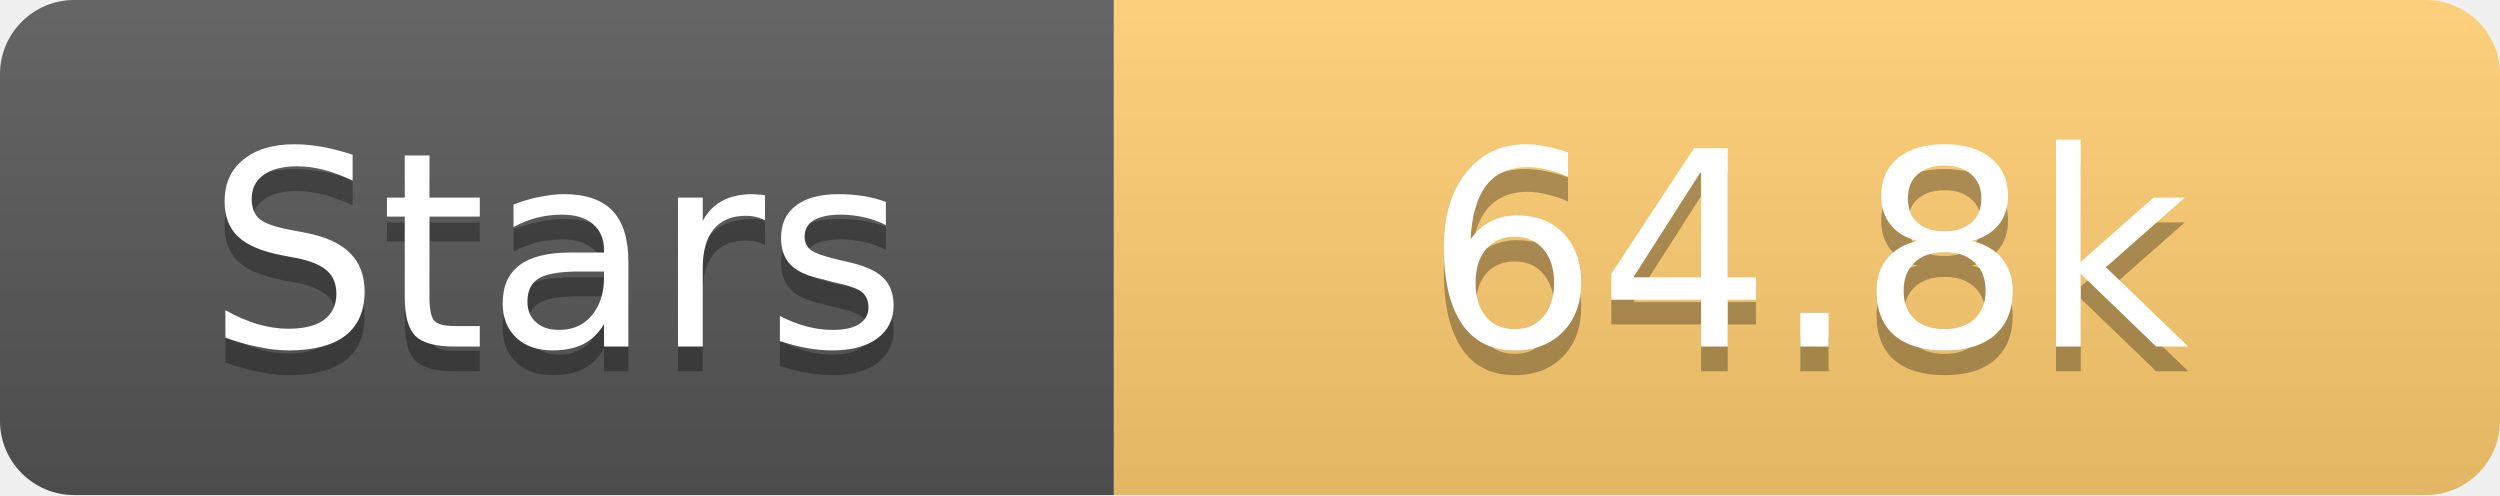
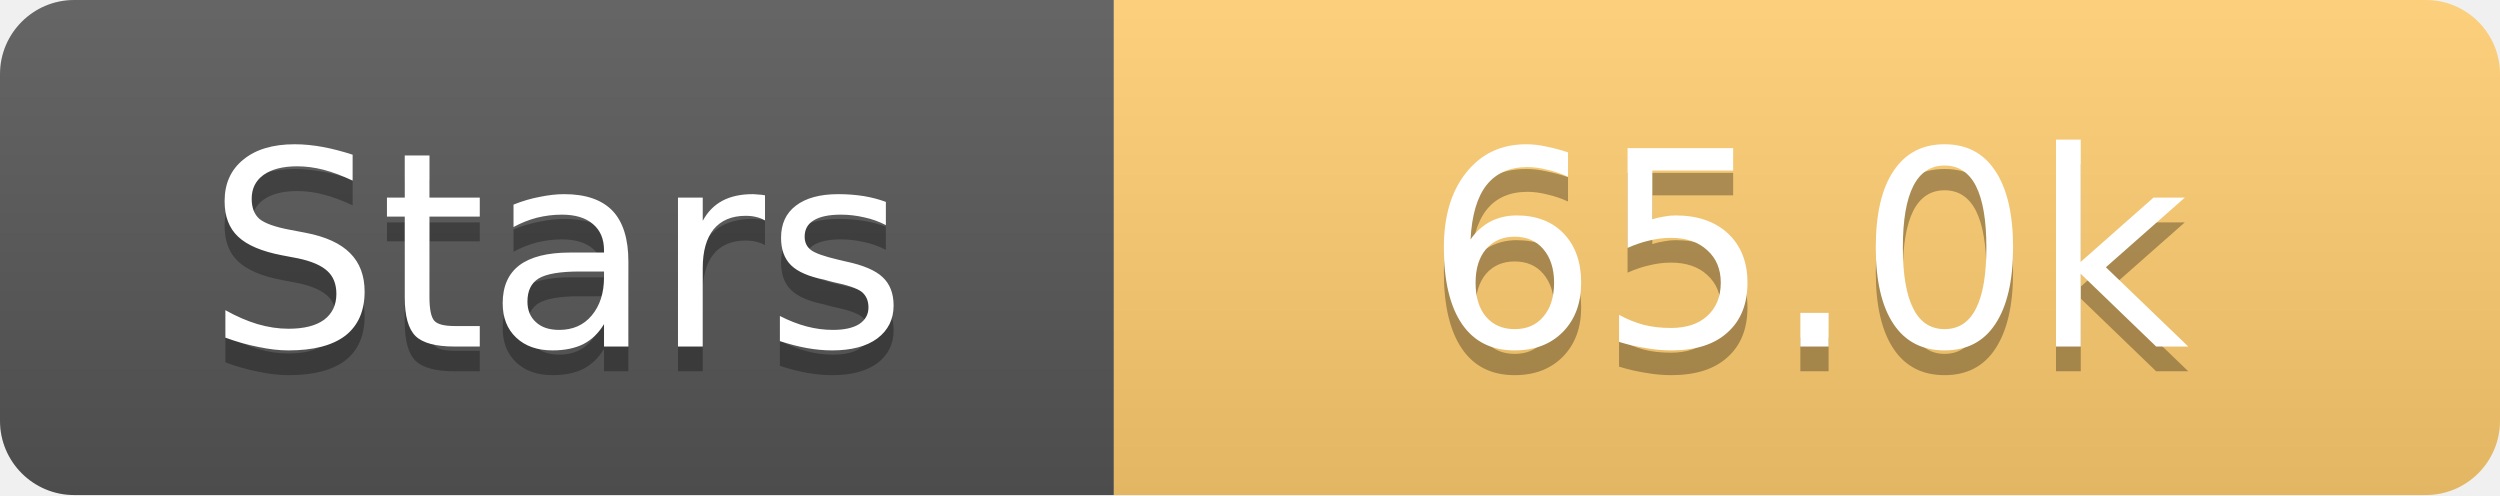
<svg xmlns="http://www.w3.org/2000/svg" width="101" height="20">
  <linearGradient id="s" x2="0" y2="100%">
    <stop offset="0" stop-color="#fff" stop-opacity=".1" />
    <stop offset="1" stop-opacity=".1" />
  </linearGradient>
  <clipPath id="r">
    <rect width="101" height="20" rx="3" fill="#fff" />
  </clipPath>
  <g clip-path="url(#r)">
    <rect width="45" height="20" fill="#555" />
    <rect x="45" width="56" height="20" fill="#fdcb6e" />
    <rect width="101" height="20" fill="url(#s)" />
  </g>
  <g fill="#fff" text-anchor="middle" font-family="Verdana,Geneva,DejaVu Sans,sans-serif" text-rendering="geometricPrecision" font-size="11">
    <text x="22.5" y="15" fill="#010101" fill-opacity=".3">Stars</text>
    <text x="22.5" y="14">Stars</text>
-     <text x="73.0" y="15" fill="#010101" fill-opacity=".3">64.8k</text>
-     <text x="73.0" y="14">64.8k</text>
+     <text x="73.0" y="15" fill="#010101" fill-opacity=".3">65.0k</text>
+     <text x="73.0" y="14">65.0k</text>
  </g>
</svg>
